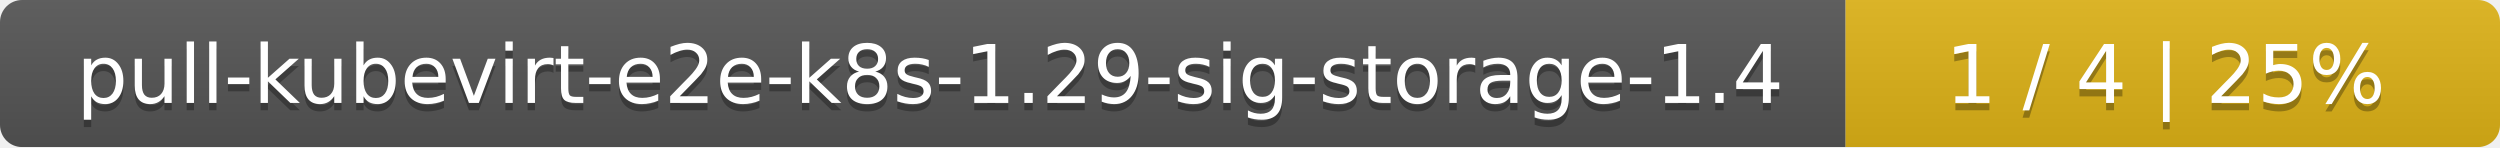
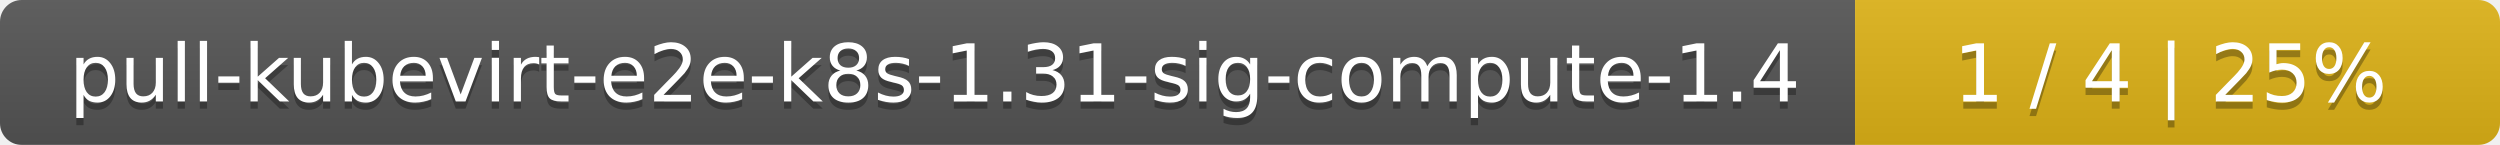
- <svg xmlns="http://www.w3.org/2000/svg" width="340" height="20">
+ <svg xmlns="http://www.w3.org/2000/svg" width="345" height="20">
  <linearGradient id="smooth" x2="0" y2="100%">
    <stop offset="0" stop-color="#bbb" stop-opacity=".1" />
    <stop offset="1" stop-opacity=".1" />
  </linearGradient>
  <mask id="round">
-     <rect width="340" height="20" rx="3" fill="#fff" />
+     <rect width="345" height="20" rx="3" fill="#fff" />
  </mask>
  <g mask="url(#round)">
-     <rect width="251" height="20" fill="#555" />
-     <rect x="251" width="89" height="20" fill="#dfb317" />
-     <rect width="340" height="20" fill="url(#smooth)" />
+     <rect width="256" height="20" fill="#555" />
+     <rect x="256" width="89" height="20" fill="#dfb317" />
+     <rect width="345" height="20" fill="url(#smooth)" />
  </g>
  <g fill="#fff" text-anchor="middle" font-family="DejaVu Sans,Verdana,Geneva,sans-serif" font-size="11">
-     <text x="126.5" y="15" fill="#010101" fill-opacity=".3">pull-kubevirt-e2e-k8s-1.29-sig-storage-1.4</text>
-     <text x="126.5" y="14">pull-kubevirt-e2e-k8s-1.29-sig-storage-1.4</text>
-     <text x="294.5" y="15" fill="#010101" fill-opacity=".3">1 / 4    |    25%</text>
-     <text x="294.5" y="14">1 / 4    |    25%</text>
+     <text x="129" y="15" fill="#010101" fill-opacity=".3">pull-kubevirt-e2e-k8s-1.31-sig-compute-1.4</text>
+     <text x="129" y="14">pull-kubevirt-e2e-k8s-1.31-sig-compute-1.4</text>
+     <text x="299.5" y="15" fill="#010101" fill-opacity=".3">1 / 4    |    25%</text>
+     <text x="299.5" y="14">1 / 4    |    25%</text>
  </g>
</svg>
